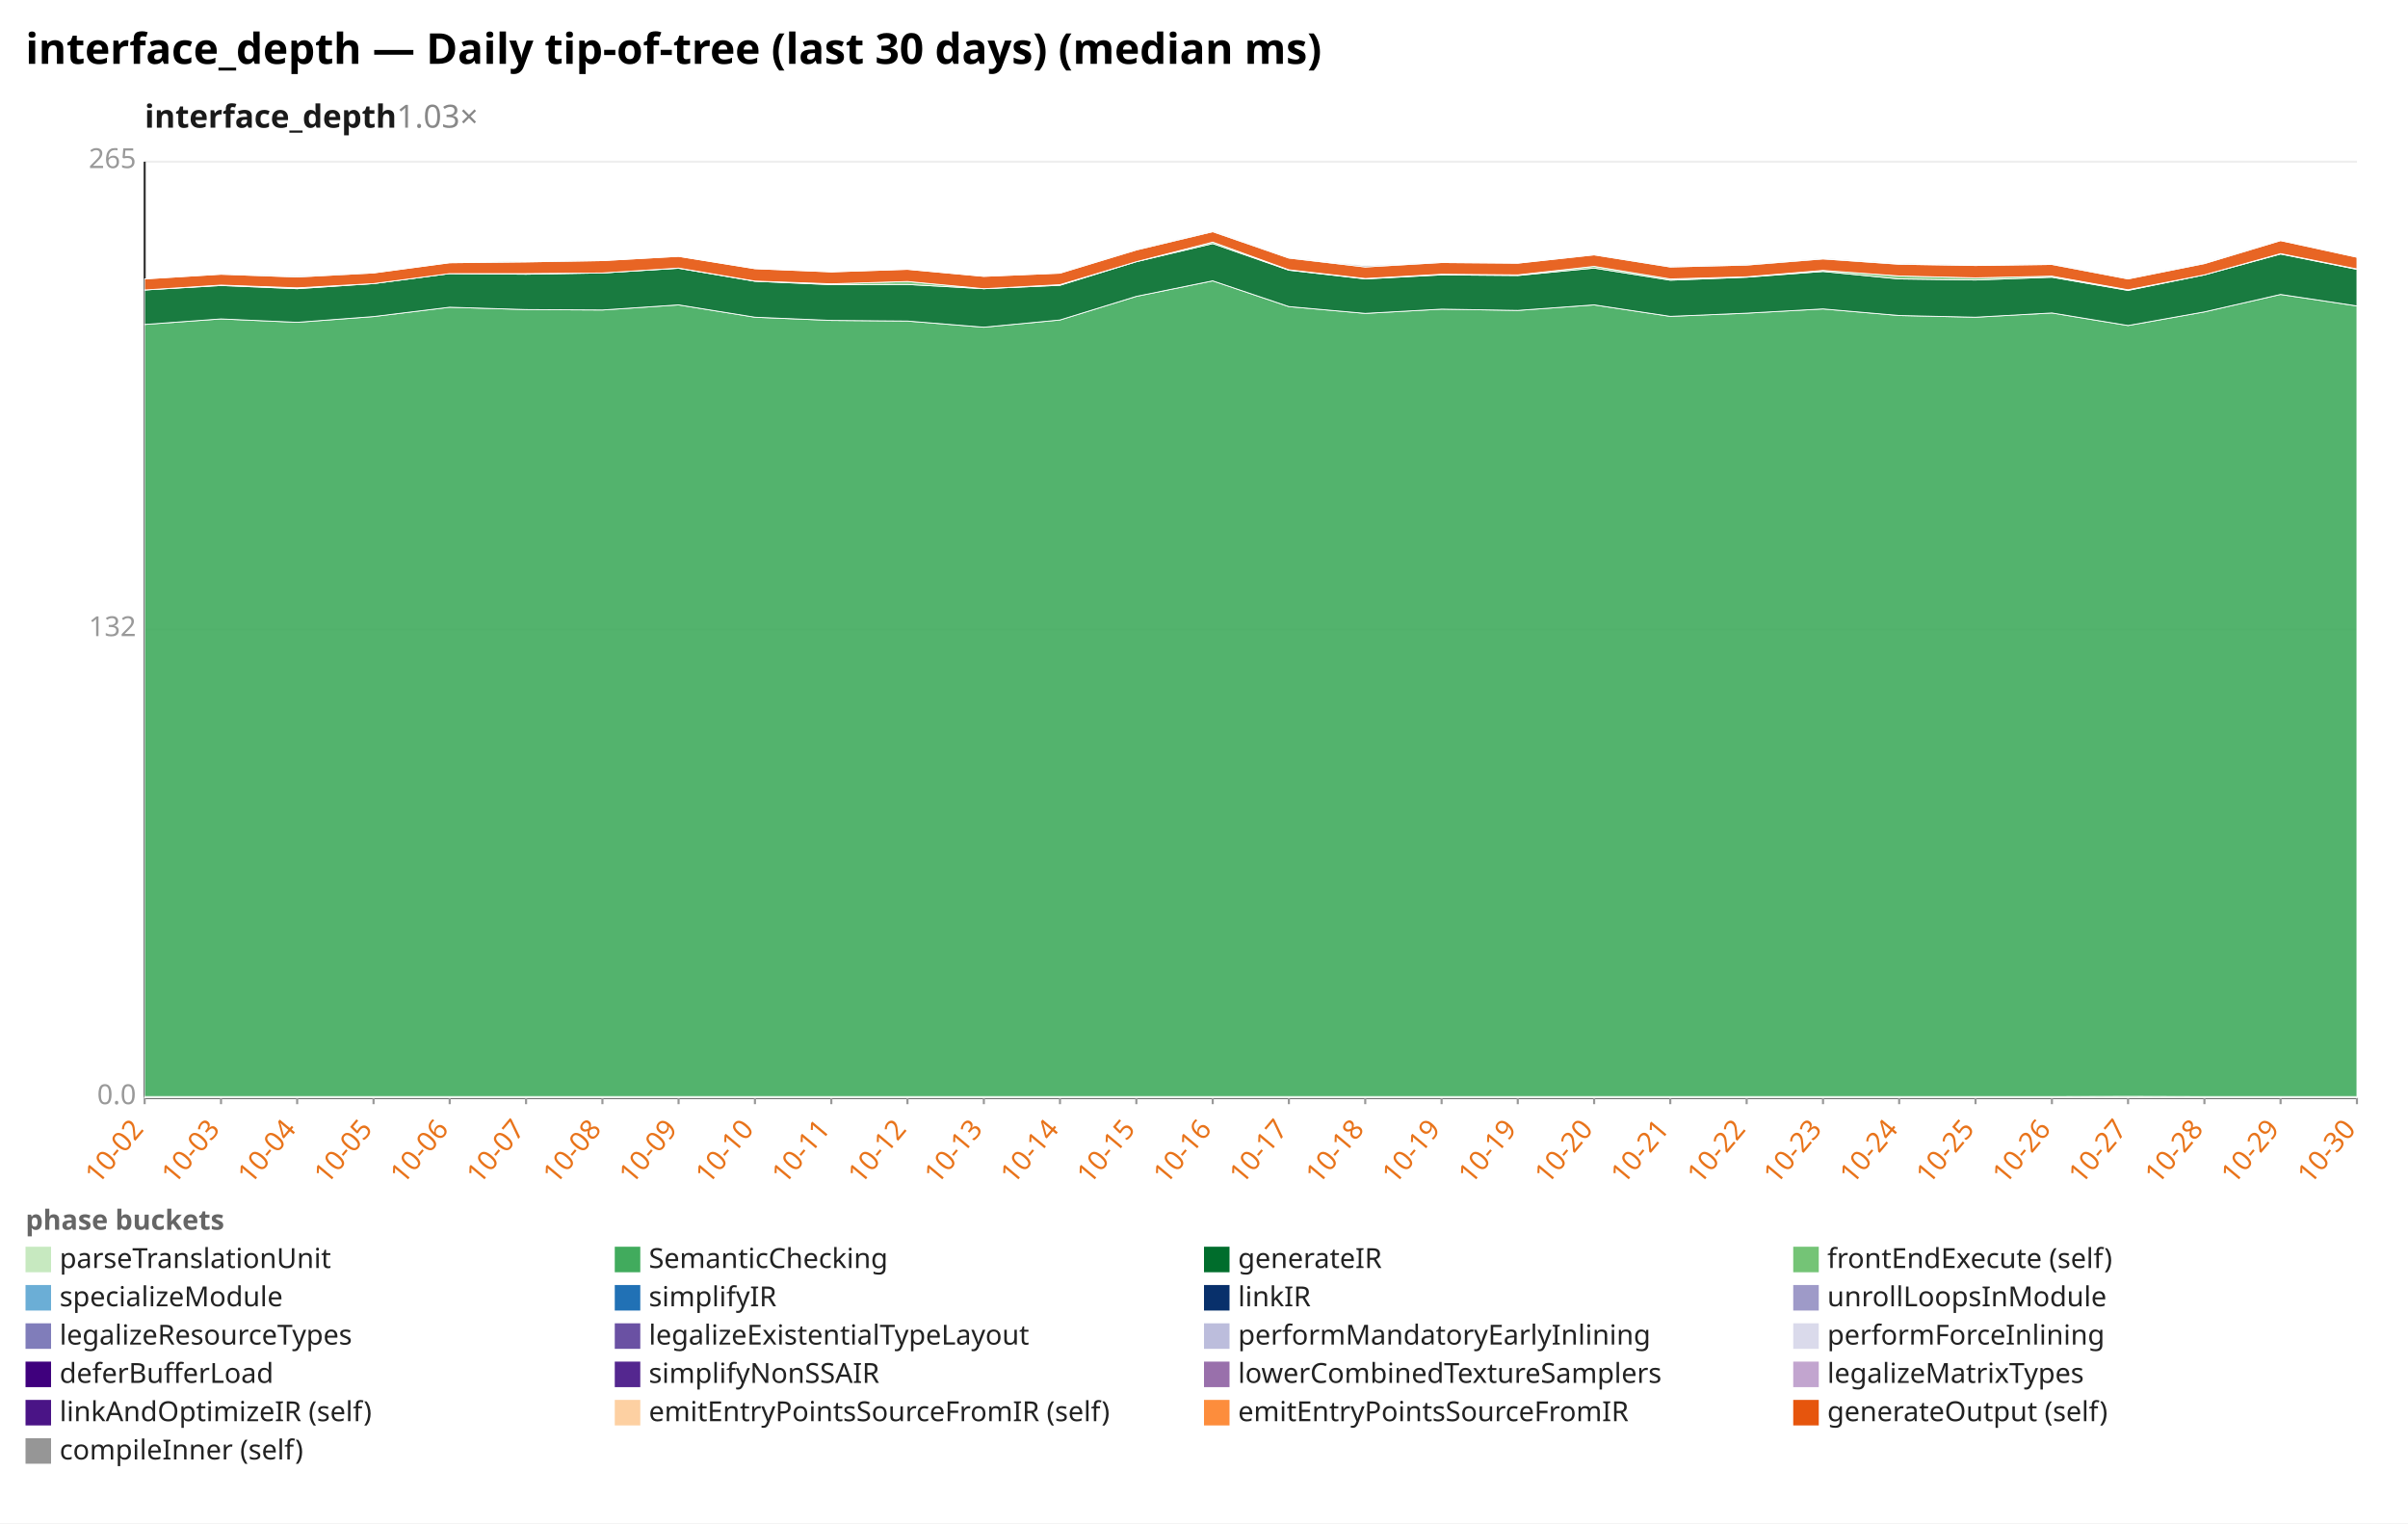
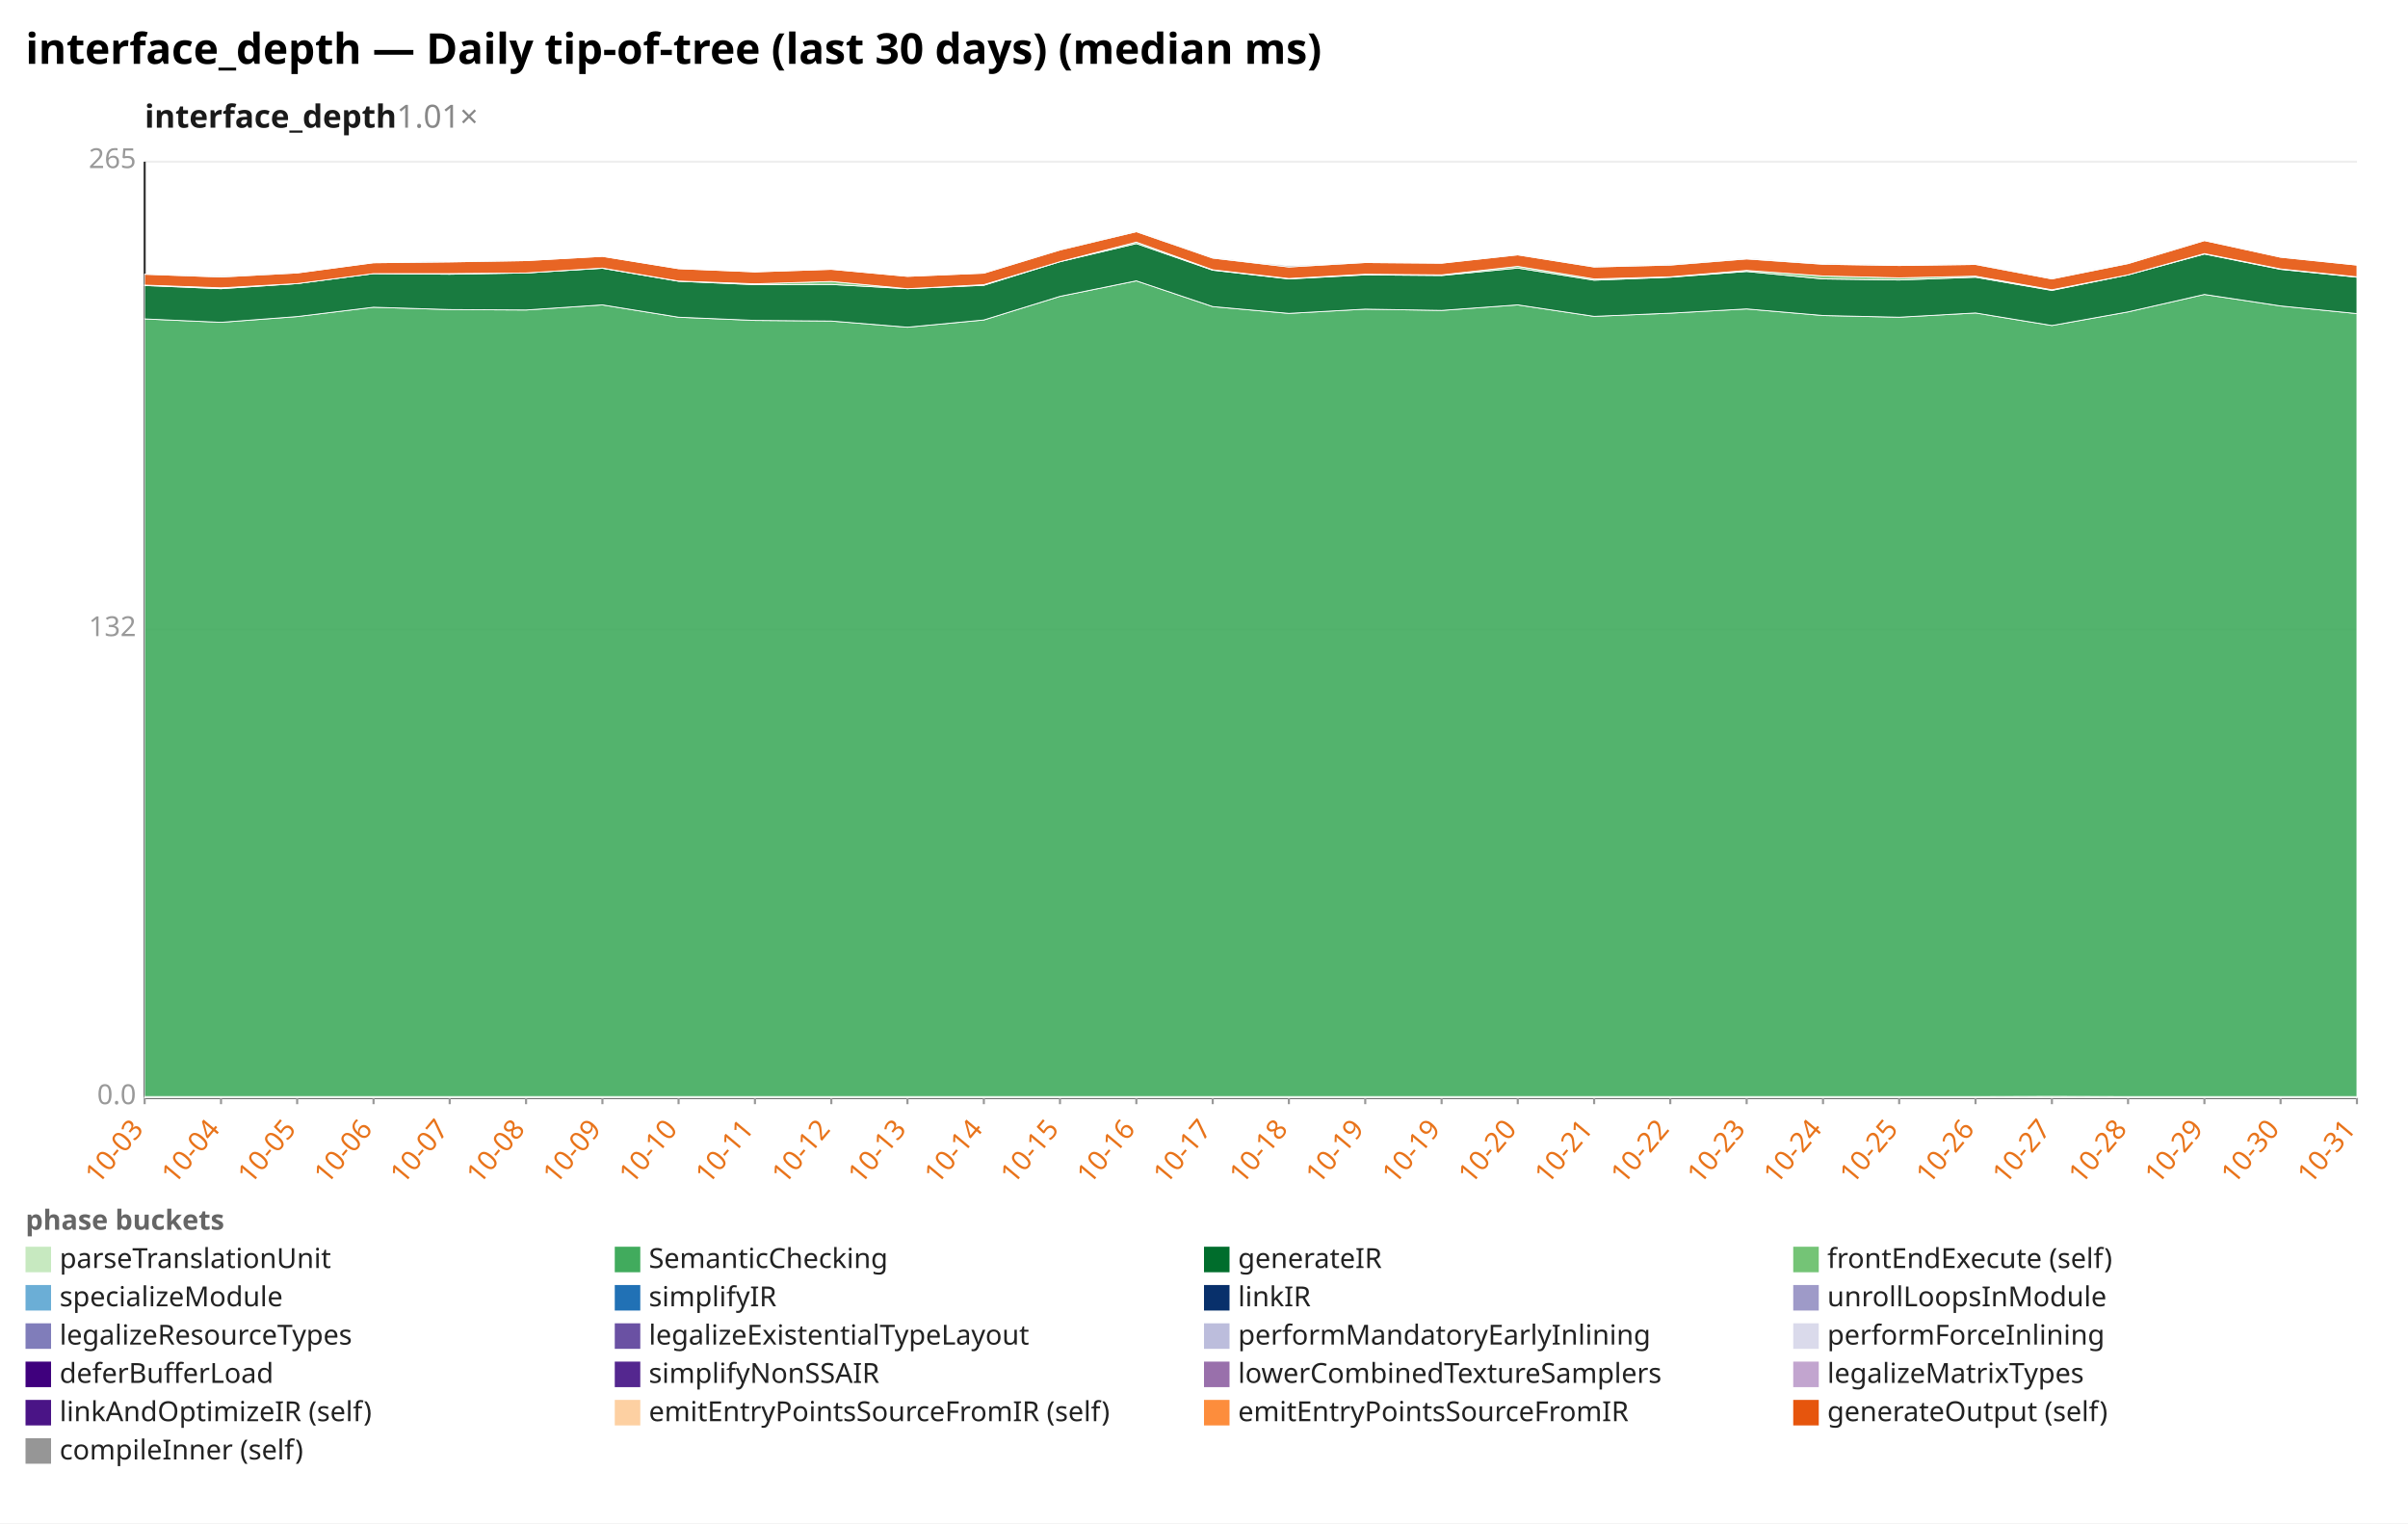
<svg xmlns="http://www.w3.org/2000/svg" width="1132" height="716" viewBox="0 0 1132 716" preserveAspectRatio="xMidYMid meet" font-family="sans-serif" font-size="13">
  <rect width="1132" height="716" fill="white" />
  <text x="12" y="30" font-size="20" font-weight="bold">interface_depth — Daily tip-of-tree (last 30 days) (median ms)</text>
-   <text x="68" y="60" font-size="15" font-weight="600" fill="#1a1a1a">interface_depth<tspan fill="#888" font-weight="400" text-decoration="none">  1.03×</tspan>
+   <text x="68" y="60" font-size="15" font-weight="600" fill="#1a1a1a">interface_depth<tspan fill="#888" font-weight="400" text-decoration="none">  1.01×</tspan>
  </text>
  <line x1="68.0" y1="516.0" x2="1108.0" y2="516.0" stroke="#eee" />
  <text x="64.0" y="519.0" text-anchor="end" fill="#999">0.0</text>
  <line x1="68.0" y1="296.0" x2="1108.0" y2="296.0" stroke="#eee" />
  <text x="64.0" y="299.0" text-anchor="end" fill="#999">132</text>
  <line x1="68.0" y1="76.0" x2="1108.0" y2="76.0" stroke="#eee" />
  <text x="64.0" y="79.0" text-anchor="end" fill="#999">265</text>
  <line x1="68.0" y1="76.0" x2="68.0" y2="516.0" stroke="#333" />
  <line x1="68.0" y1="516.0" x2="1108.0" y2="516.0" stroke="#333" />
  <line x1="68.0" y1="516.0" x2="68.0" y2="519.0" stroke="#999" />
-   <text x="68.0" y="531.0" text-anchor="end" fill="#e8731a" transform="rotate(-50 68.0 531.0)">10-02</text>
+   <text x="68.0" y="531.0" text-anchor="end" fill="#e8731a" transform="rotate(-50 68.0 531.0)">10-03</text>
  <line x1="103.9" y1="516.0" x2="103.9" y2="519.0" stroke="#999" />
-   <text x="103.9" y="531.0" text-anchor="end" fill="#e8731a" transform="rotate(-50 103.9 531.0)">10-03</text>
+   <text x="103.9" y="531.0" text-anchor="end" fill="#e8731a" transform="rotate(-50 103.9 531.0)">10-04</text>
  <line x1="139.7" y1="516.0" x2="139.7" y2="519.0" stroke="#999" />
-   <text x="139.7" y="531.0" text-anchor="end" fill="#e8731a" transform="rotate(-50 139.7 531.0)">10-04</text>
+   <text x="139.7" y="531.0" text-anchor="end" fill="#e8731a" transform="rotate(-50 139.7 531.0)">10-05</text>
  <line x1="175.6" y1="516.0" x2="175.6" y2="519.0" stroke="#999" />
-   <text x="175.6" y="531.0" text-anchor="end" fill="#e8731a" transform="rotate(-50 175.6 531.0)">10-05</text>
+   <text x="175.6" y="531.0" text-anchor="end" fill="#e8731a" transform="rotate(-50 175.6 531.0)">10-06</text>
  <line x1="211.4" y1="516.0" x2="211.4" y2="519.0" stroke="#999" />
-   <text x="211.4" y="531.0" text-anchor="end" fill="#e8731a" transform="rotate(-50 211.4 531.0)">10-06</text>
+   <text x="211.4" y="531.0" text-anchor="end" fill="#e8731a" transform="rotate(-50 211.4 531.0)">10-07</text>
  <line x1="247.3" y1="516.0" x2="247.3" y2="519.0" stroke="#999" />
-   <text x="247.3" y="531.0" text-anchor="end" fill="#e8731a" transform="rotate(-50 247.3 531.0)">10-07</text>
+   <text x="247.3" y="531.0" text-anchor="end" fill="#e8731a" transform="rotate(-50 247.3 531.0)">10-08</text>
  <line x1="283.2" y1="516.0" x2="283.2" y2="519.0" stroke="#999" />
-   <text x="283.2" y="531.0" text-anchor="end" fill="#e8731a" transform="rotate(-50 283.2 531.0)">10-08</text>
+   <text x="283.2" y="531.0" text-anchor="end" fill="#e8731a" transform="rotate(-50 283.2 531.0)">10-09</text>
  <line x1="319.0" y1="516.0" x2="319.0" y2="519.0" stroke="#999" />
-   <text x="319.0" y="531.0" text-anchor="end" fill="#e8731a" transform="rotate(-50 319.0 531.0)">10-09</text>
+   <text x="319.0" y="531.0" text-anchor="end" fill="#e8731a" transform="rotate(-50 319.0 531.0)">10-10</text>
  <line x1="354.9" y1="516.0" x2="354.9" y2="519.0" stroke="#999" />
-   <text x="354.9" y="531.0" text-anchor="end" fill="#e8731a" transform="rotate(-50 354.9 531.0)">10-10</text>
+   <text x="354.9" y="531.0" text-anchor="end" fill="#e8731a" transform="rotate(-50 354.9 531.0)">10-11</text>
  <line x1="390.8" y1="516.0" x2="390.8" y2="519.0" stroke="#999" />
-   <text x="390.8" y="531.0" text-anchor="end" fill="#e8731a" transform="rotate(-50 390.8 531.0)">10-11</text>
+   <text x="390.8" y="531.0" text-anchor="end" fill="#e8731a" transform="rotate(-50 390.8 531.0)">10-12</text>
  <line x1="426.6" y1="516.0" x2="426.6" y2="519.0" stroke="#999" />
-   <text x="426.6" y="531.0" text-anchor="end" fill="#e8731a" transform="rotate(-50 426.6 531.0)">10-12</text>
+   <text x="426.6" y="531.0" text-anchor="end" fill="#e8731a" transform="rotate(-50 426.6 531.0)">10-13</text>
  <line x1="462.5" y1="516.0" x2="462.5" y2="519.0" stroke="#999" />
-   <text x="462.5" y="531.0" text-anchor="end" fill="#e8731a" transform="rotate(-50 462.5 531.0)">10-13</text>
+   <text x="462.5" y="531.0" text-anchor="end" fill="#e8731a" transform="rotate(-50 462.5 531.0)">10-14</text>
  <line x1="498.3" y1="516.0" x2="498.3" y2="519.0" stroke="#999" />
-   <text x="498.3" y="531.0" text-anchor="end" fill="#e8731a" transform="rotate(-50 498.3 531.0)">10-14</text>
+   <text x="498.3" y="531.0" text-anchor="end" fill="#e8731a" transform="rotate(-50 498.3 531.0)">10-15</text>
  <line x1="534.2" y1="516.0" x2="534.2" y2="519.0" stroke="#999" />
-   <text x="534.2" y="531.0" text-anchor="end" fill="#e8731a" transform="rotate(-50 534.2 531.0)">10-15</text>
+   <text x="534.2" y="531.0" text-anchor="end" fill="#e8731a" transform="rotate(-50 534.2 531.0)">10-16</text>
  <line x1="570.1" y1="516.0" x2="570.1" y2="519.0" stroke="#999" />
-   <text x="570.1" y="531.0" text-anchor="end" fill="#e8731a" transform="rotate(-50 570.1 531.0)">10-16</text>
+   <text x="570.1" y="531.0" text-anchor="end" fill="#e8731a" transform="rotate(-50 570.1 531.0)">10-17</text>
  <line x1="605.9" y1="516.0" x2="605.9" y2="519.0" stroke="#999" />
-   <text x="605.9" y="531.0" text-anchor="end" fill="#e8731a" transform="rotate(-50 605.9 531.0)">10-17</text>
+   <text x="605.9" y="531.0" text-anchor="end" fill="#e8731a" transform="rotate(-50 605.9 531.0)">10-18</text>
  <line x1="641.8" y1="516.0" x2="641.8" y2="519.0" stroke="#999" />
-   <text x="641.8" y="531.0" text-anchor="end" fill="#e8731a" transform="rotate(-50 641.8 531.0)">10-18</text>
+   <text x="641.8" y="531.0" text-anchor="end" fill="#e8731a" transform="rotate(-50 641.8 531.0)">10-19</text>
  <line x1="677.7" y1="516.0" x2="677.7" y2="519.0" stroke="#999" />
  <text x="677.7" y="531.0" text-anchor="end" fill="#e8731a" transform="rotate(-50 677.7 531.0)">10-19</text>
  <line x1="713.5" y1="516.0" x2="713.5" y2="519.0" stroke="#999" />
-   <text x="713.5" y="531.0" text-anchor="end" fill="#e8731a" transform="rotate(-50 713.5 531.0)">10-19</text>
+   <text x="713.5" y="531.0" text-anchor="end" fill="#e8731a" transform="rotate(-50 713.5 531.0)">10-20</text>
  <line x1="749.4" y1="516.0" x2="749.4" y2="519.0" stroke="#999" />
-   <text x="749.4" y="531.0" text-anchor="end" fill="#e8731a" transform="rotate(-50 749.4 531.0)">10-20</text>
+   <text x="749.4" y="531.0" text-anchor="end" fill="#e8731a" transform="rotate(-50 749.4 531.0)">10-21</text>
  <line x1="785.2" y1="516.0" x2="785.2" y2="519.0" stroke="#999" />
-   <text x="785.2" y="531.0" text-anchor="end" fill="#e8731a" transform="rotate(-50 785.2 531.0)">10-21</text>
+   <text x="785.2" y="531.0" text-anchor="end" fill="#e8731a" transform="rotate(-50 785.2 531.0)">10-22</text>
  <line x1="821.1" y1="516.0" x2="821.1" y2="519.0" stroke="#999" />
-   <text x="821.1" y="531.0" text-anchor="end" fill="#e8731a" transform="rotate(-50 821.1 531.0)">10-22</text>
+   <text x="821.1" y="531.0" text-anchor="end" fill="#e8731a" transform="rotate(-50 821.1 531.0)">10-23</text>
  <line x1="857.0" y1="516.0" x2="857.0" y2="519.0" stroke="#999" />
-   <text x="857.0" y="531.0" text-anchor="end" fill="#e8731a" transform="rotate(-50 857.0 531.0)">10-23</text>
+   <text x="857.0" y="531.0" text-anchor="end" fill="#e8731a" transform="rotate(-50 857.0 531.0)">10-24</text>
  <line x1="892.8" y1="516.0" x2="892.8" y2="519.0" stroke="#999" />
-   <text x="892.8" y="531.0" text-anchor="end" fill="#e8731a" transform="rotate(-50 892.8 531.0)">10-24</text>
+   <text x="892.8" y="531.0" text-anchor="end" fill="#e8731a" transform="rotate(-50 892.8 531.0)">10-25</text>
  <line x1="928.7" y1="516.0" x2="928.7" y2="519.0" stroke="#999" />
-   <text x="928.7" y="531.0" text-anchor="end" fill="#e8731a" transform="rotate(-50 928.7 531.0)">10-25</text>
+   <text x="928.7" y="531.0" text-anchor="end" fill="#e8731a" transform="rotate(-50 928.7 531.0)">10-26</text>
  <line x1="964.6" y1="516.0" x2="964.6" y2="519.0" stroke="#999" />
-   <text x="964.6" y="531.0" text-anchor="end" fill="#e8731a" transform="rotate(-50 964.6 531.0)">10-26</text>
+   <text x="964.6" y="531.0" text-anchor="end" fill="#e8731a" transform="rotate(-50 964.6 531.0)">10-27</text>
  <line x1="1000.4" y1="516.0" x2="1000.4" y2="519.0" stroke="#999" />
-   <text x="1000.4" y="531.0" text-anchor="end" fill="#e8731a" transform="rotate(-50 1000.4 531.0)">10-27</text>
+   <text x="1000.4" y="531.0" text-anchor="end" fill="#e8731a" transform="rotate(-50 1000.4 531.0)">10-28</text>
  <line x1="1036.3" y1="516.0" x2="1036.3" y2="519.0" stroke="#999" />
-   <text x="1036.3" y="531.0" text-anchor="end" fill="#e8731a" transform="rotate(-50 1036.3 531.0)">10-28</text>
+   <text x="1036.3" y="531.0" text-anchor="end" fill="#e8731a" transform="rotate(-50 1036.3 531.0)">10-29</text>
  <line x1="1072.1" y1="516.0" x2="1072.1" y2="519.0" stroke="#999" />
-   <text x="1072.1" y="531.0" text-anchor="end" fill="#e8731a" transform="rotate(-50 1072.1 531.0)">10-29</text>
+   <text x="1072.1" y="531.0" text-anchor="end" fill="#e8731a" transform="rotate(-50 1072.1 531.0)">10-30</text>
  <line x1="1108.0" y1="516.0" x2="1108.0" y2="519.0" stroke="#999" />
-   <text x="1108.0" y="531.0" text-anchor="end" fill="#e8731a" transform="rotate(-50 1108.0 531.0)">10-30</text>
-   <polygon points="68.0,515.4 103.9,515.4 139.7,515.4 175.6,515.4 211.4,515.4 247.3,515.4 283.2,515.4 319.0,515.4 354.9,515.4 390.8,515.4 426.6,515.4 462.5,515.4 498.3,515.4 534.2,515.4 570.1,515.4 605.9,515.4 641.8,515.4 677.7,515.4 713.5,515.4 749.4,515.4 785.2,515.4 821.1,515.4 857.0,515.4 892.8,515.4 928.7,515.4 964.6,515.4 1000.4,515.3 1036.3,515.4 1072.1,515.4 1108.0,515.4 1108.0,516.0 1072.1,516.0 1036.3,516.0 1000.4,516.0 964.6,516.0 928.7,516.0 892.8,516.0 857.0,516.0 821.1,516.0 785.2,516.0 749.4,516.0 713.5,516.0 677.7,516.0 641.8,516.0 605.9,516.0 570.1,516.0 534.2,516.0 498.3,516.0 462.5,516.0 426.6,516.0 390.8,516.0 354.9,516.0 319.0,516.0 283.2,516.0 247.3,516.0 211.4,516.0 175.6,516.0 139.7,516.0 103.9,516.0 68.0,516.0" fill="#c7e9c0" fill-opacity="0.9" stroke="#fff" stroke-width="0.4" />
-   <polygon points="68.0,152.5 103.9,149.9 139.7,151.5 175.6,148.8 211.4,144.4 247.3,145.5 283.2,145.7 319.0,143.3 354.9,149.1 390.8,150.6 426.6,150.9 462.5,153.8 498.3,150.4 534.2,139.3 570.1,132.0 605.9,144.1 641.8,147.3 677.7,145.3 713.5,145.9 749.4,143.3 785.2,148.7 821.1,147.2 857.0,145.2 892.8,148.3 928.7,149.1 964.6,147.1 1000.4,153.0 1036.3,146.6 1072.1,138.4 1108.0,143.8 1108.0,515.4 1072.1,515.4 1036.3,515.4 1000.4,515.3 964.6,515.4 928.7,515.4 892.8,515.4 857.0,515.4 821.1,515.4 785.2,515.4 749.4,515.4 713.5,515.4 677.7,515.4 641.8,515.4 605.9,515.4 570.1,515.4 534.2,515.4 498.3,515.4 462.5,515.4 426.6,515.4 390.8,515.4 354.9,515.4 319.0,515.4 283.2,515.4 247.3,515.4 211.4,515.4 175.6,515.4 139.7,515.4 103.9,515.4 68.0,515.4" fill="#41ab5d" fill-opacity="0.9" stroke="#fff" stroke-width="0.4" />
-   <polygon points="68.0,136.3 103.9,134.2 139.7,135.7 175.6,133.3 211.4,128.6 247.3,128.9 283.2,128.3 319.0,126.1 354.9,132.2 390.8,133.8 426.6,133.7 462.5,135.7 498.3,134.1 534.2,123.0 570.1,114.5 605.9,127.0 641.8,131.1 677.7,129.2 713.5,129.5 749.4,126.0 785.2,131.7 821.1,130.3 857.0,127.6 892.8,131.1 928.7,131.6 964.6,130.3 1000.4,136.5 1036.3,129.2 1072.1,119.4 1108.0,126.6 1108.0,143.8 1072.1,138.4 1036.3,146.6 1000.4,153.0 964.6,147.1 928.7,149.1 892.8,148.3 857.0,145.2 821.1,147.2 785.2,148.7 749.4,143.3 713.5,145.9 677.7,145.3 641.8,147.3 605.9,144.1 570.1,132.0 534.2,139.3 498.3,150.4 462.5,153.8 426.6,150.9 390.8,150.6 354.9,149.1 319.0,143.3 283.2,145.7 247.3,145.5 211.4,144.4 175.6,148.8 139.7,151.5 103.9,149.9 68.0,152.5" fill="#006d2c" fill-opacity="0.9" stroke="#fff" stroke-width="0.4" />
-   <polygon points="68.0,136.3 103.9,134.0 139.7,135.3 175.6,133.3 211.4,128.6 247.3,128.6 283.2,128.3 319.0,126.0 354.9,132.1 390.8,133.4 426.6,132.3 462.5,135.7 498.3,133.8 534.2,123.0 570.1,113.8 605.9,126.8 641.8,130.9 677.7,128.9 713.5,129.2 749.4,125.2 785.2,131.1 821.1,130.1 857.0,127.1 892.8,129.7 928.7,130.6 964.6,129.8 1000.4,136.2 1036.3,129.2 1072.1,119.2 1108.0,126.4 1108.0,126.6 1072.1,119.4 1036.3,129.2 1000.4,136.5 964.6,130.3 928.7,131.6 892.8,131.1 857.0,127.6 821.1,130.3 785.2,131.7 749.4,126.0 713.5,129.5 677.7,129.2 641.8,131.1 605.9,127.0 570.1,114.5 534.2,123.0 498.3,134.1 462.5,135.7 426.6,133.7 390.8,133.8 354.9,132.2 319.0,126.1 283.2,128.3 247.3,128.9 211.4,128.6 175.6,133.3 139.7,135.7 103.9,134.2 68.0,136.3" fill="#74c476" fill-opacity="0.9" stroke="#fff" stroke-width="0.4" />
-   <polygon points="68.0,131.1 103.9,128.9 139.7,130.2 175.6,128.3 211.4,123.5 247.3,123.1 283.2,122.5 319.0,120.5 354.9,126.3 390.8,127.8 426.6,126.6 462.5,129.9 498.3,128.4 534.2,117.5 570.1,108.9 605.9,121.3 641.8,125.5 677.7,123.4 713.5,123.7 749.4,119.8 785.2,125.5 821.1,124.6 857.0,121.7 892.8,124.2 928.7,124.8 964.6,124.3 1000.4,131.1 1036.3,123.9 1072.1,113.1 1108.0,120.9 1108.0,126.4 1072.1,119.2 1036.3,129.2 1000.4,136.2 964.6,129.8 928.7,130.6 892.8,129.7 857.0,127.1 821.1,130.1 785.2,131.1 749.4,125.2 713.5,129.2 677.7,128.9 641.8,130.9 605.9,126.8 570.1,113.8 534.2,123.0 498.3,133.8 462.5,135.7 426.6,132.3 390.8,133.4 354.9,132.1 319.0,126.0 283.2,128.3 247.3,128.6 211.4,128.6 175.6,133.3 139.7,135.3 103.9,134.0 68.0,136.3" fill="#e6550d" fill-opacity="0.9" stroke="#fff" stroke-width="0.4" />
-   <polygon points="68.0,131.1 103.9,128.9 139.7,129.7 175.6,128.3 211.4,123.5 247.3,122.9 283.2,122.5 319.0,120.5 354.9,126.3 390.8,127.8 426.6,126.6 462.5,129.9 498.3,128.4 534.2,117.3 570.1,108.6 605.9,121.2 641.8,124.9 677.7,123.4 713.5,123.7 749.4,119.7 785.2,125.4 821.1,124.4 857.0,121.4 892.8,123.8 928.7,124.8 964.6,124.2 1000.4,130.7 1036.3,123.5 1072.1,113.1 1108.0,120.8 1108.0,120.9 1072.1,113.1 1036.3,123.9 1000.4,131.1 964.6,124.3 928.7,124.8 892.8,124.2 857.0,121.7 821.1,124.6 785.2,125.5 749.4,119.8 713.5,123.7 677.7,123.4 641.8,125.5 605.9,121.3 570.1,108.9 534.2,117.5 498.3,128.4 462.5,129.9 426.6,126.6 390.8,127.8 354.9,126.3 319.0,120.5 283.2,122.5 247.3,123.1 211.4,123.5 175.6,128.3 139.7,130.2 103.9,128.9 68.0,131.1" fill="#969696" fill-opacity="0.9" stroke="#fff" stroke-width="0.4" />
+   <text x="1108.0" y="531.0" text-anchor="end" fill="#e8731a" transform="rotate(-50 1108.0 531.0)">10-31</text>
+   <polygon points="68.0,515.4 103.9,515.4 139.7,515.4 175.6,515.4 211.4,515.4 247.3,515.4 283.2,515.4 319.0,515.4 354.9,515.4 390.8,515.4 426.6,515.4 462.5,515.4 498.3,515.4 534.2,515.4 570.1,515.4 605.9,515.4 641.8,515.4 677.7,515.4 713.5,515.4 749.4,515.4 785.2,515.4 821.1,515.4 857.0,515.4 892.8,515.4 928.7,515.4 964.6,515.3 1000.4,515.4 1036.3,515.4 1072.1,515.4 1108.0,515.4 1108.0,516.0 1072.1,516.0 1036.3,516.0 1000.4,516.0 964.6,516.0 928.7,516.0 892.8,516.0 857.0,516.0 821.1,516.0 785.2,516.0 749.4,516.0 713.5,516.0 677.7,516.0 641.8,516.0 605.9,516.0 570.1,516.0 534.2,516.0 498.3,516.0 462.5,516.0 426.6,516.0 390.8,516.0 354.9,516.0 319.0,516.0 283.2,516.0 247.3,516.0 211.4,516.0 175.6,516.0 139.7,516.0 103.9,516.0 68.0,516.0" fill="#c7e9c0" fill-opacity="0.9" stroke="#fff" stroke-width="0.4" />
+   <polygon points="68.0,149.9 103.9,151.5 139.7,148.8 175.6,144.4 211.4,145.5 247.3,145.7 283.2,143.3 319.0,149.1 354.9,150.6 390.8,150.9 426.6,153.8 462.5,150.4 498.3,139.3 534.2,132.0 570.1,144.1 605.9,147.3 641.8,145.3 677.7,145.9 713.5,143.3 749.4,148.7 785.2,147.2 821.1,145.2 857.0,148.3 892.8,149.1 928.7,147.1 964.6,153.0 1000.4,146.6 1036.3,138.4 1072.1,143.8 1108.0,147.4 1108.0,515.4 1072.1,515.4 1036.3,515.4 1000.4,515.4 964.6,515.3 928.7,515.4 892.8,515.4 857.0,515.4 821.1,515.4 785.2,515.4 749.4,515.4 713.5,515.4 677.7,515.4 641.8,515.4 605.9,515.4 570.1,515.4 534.2,515.4 498.3,515.4 462.5,515.4 426.6,515.4 390.8,515.4 354.9,515.4 319.0,515.4 283.2,515.4 247.3,515.4 211.4,515.4 175.6,515.4 139.7,515.4 103.9,515.4 68.0,515.4" fill="#41ab5d" fill-opacity="0.9" stroke="#fff" stroke-width="0.4" />
+   <polygon points="68.0,134.2 103.9,135.7 139.7,133.3 175.6,128.6 211.4,128.9 247.3,128.3 283.2,126.1 319.0,132.2 354.9,133.8 390.8,133.7 426.6,135.7 462.5,134.1 498.3,123.0 534.2,114.5 570.1,127.0 605.9,131.1 641.8,129.2 677.7,129.5 713.5,126.0 749.4,131.7 785.2,130.3 821.1,127.6 857.0,131.1 892.8,131.6 928.7,130.3 964.6,136.5 1000.4,129.2 1036.3,119.4 1072.1,126.6 1108.0,130.3 1108.0,147.4 1072.1,143.8 1036.3,138.4 1000.4,146.6 964.6,153.0 928.7,147.1 892.8,149.1 857.0,148.3 821.1,145.2 785.2,147.2 749.4,148.7 713.5,143.3 677.7,145.9 641.8,145.3 605.9,147.3 570.1,144.1 534.2,132.0 498.3,139.3 462.5,150.4 426.6,153.8 390.8,150.9 354.9,150.6 319.0,149.1 283.2,143.3 247.3,145.7 211.4,145.5 175.6,144.4 139.7,148.8 103.9,151.5 68.0,149.9" fill="#006d2c" fill-opacity="0.9" stroke="#fff" stroke-width="0.4" />
+   <polygon points="68.0,134.0 103.9,135.3 139.7,133.3 175.6,128.6 211.4,128.6 247.3,128.3 283.2,126.0 319.0,132.1 354.9,133.4 390.8,132.3 426.6,135.7 462.5,133.8 498.3,123.0 534.2,113.8 570.1,126.8 605.9,130.9 641.8,128.9 677.7,129.2 713.5,125.2 749.4,131.1 785.2,130.1 821.1,127.1 857.0,129.7 892.8,130.6 928.7,129.8 964.6,136.2 1000.4,129.2 1036.3,119.2 1072.1,126.4 1108.0,130.1 1108.0,130.3 1072.1,126.6 1036.3,119.4 1000.4,129.2 964.6,136.5 928.7,130.3 892.8,131.6 857.0,131.1 821.1,127.6 785.2,130.3 749.4,131.7 713.5,126.0 677.7,129.5 641.8,129.2 605.9,131.1 570.1,127.0 534.2,114.5 498.3,123.0 462.5,134.1 426.6,135.7 390.8,133.7 354.9,133.8 319.0,132.2 283.2,126.1 247.3,128.3 211.4,128.9 175.6,128.6 139.7,133.3 103.9,135.7 68.0,134.2" fill="#74c476" fill-opacity="0.9" stroke="#fff" stroke-width="0.4" />
+   <polygon points="68.0,128.9 103.9,130.2 139.7,128.3 175.6,123.5 211.4,123.1 247.3,122.5 283.2,120.5 319.0,126.3 354.9,127.8 390.8,126.6 426.6,129.9 462.5,128.4 498.3,117.5 534.2,108.9 570.1,121.3 605.9,125.5 641.8,123.4 677.7,123.7 713.5,119.8 749.4,125.5 785.2,124.6 821.1,121.7 857.0,124.2 892.8,124.8 928.7,124.3 964.6,131.1 1000.4,123.9 1036.3,113.1 1072.1,120.9 1108.0,124.6 1108.0,130.1 1072.1,126.4 1036.3,119.2 1000.4,129.2 964.6,136.2 928.7,129.8 892.8,130.6 857.0,129.7 821.1,127.1 785.2,130.1 749.4,131.1 713.5,125.2 677.7,129.2 641.8,128.9 605.9,130.9 570.1,126.8 534.2,113.8 498.3,123.0 462.5,133.8 426.6,135.7 390.8,132.3 354.9,133.4 319.0,132.1 283.2,126.0 247.3,128.3 211.4,128.6 175.6,128.6 139.7,133.3 103.9,135.3 68.0,134.0" fill="#e6550d" fill-opacity="0.9" stroke="#fff" stroke-width="0.4" />
+   <polygon points="68.0,128.9 103.9,129.7 139.7,128.3 175.6,123.5 211.4,122.9 247.3,122.5 283.2,120.5 319.0,126.3 354.9,127.8 390.8,126.6 426.6,129.9 462.5,128.4 498.3,117.3 534.2,108.6 570.1,121.2 605.9,124.9 641.8,123.4 677.7,123.7 713.5,119.7 749.4,125.4 785.2,124.4 821.1,121.4 857.0,123.8 892.8,124.8 928.7,124.2 964.6,130.7 1000.4,123.5 1036.3,113.1 1072.1,120.8 1108.0,124.6 1108.0,124.6 1072.1,120.9 1036.3,113.1 1000.4,123.9 964.6,131.1 928.7,124.3 892.8,124.8 857.0,124.2 821.1,121.7 785.2,124.6 749.4,125.5 713.5,119.8 677.7,123.7 641.8,123.4 605.9,125.5 570.1,121.3 534.2,108.9 498.3,117.5 462.5,128.4 426.6,129.9 390.8,126.6 354.9,127.8 319.0,126.3 283.2,120.5 247.3,122.5 211.4,123.1 175.6,123.5 139.7,128.3 103.9,130.2 68.0,128.9" fill="#969696" fill-opacity="0.9" stroke="#fff" stroke-width="0.4" />
  <text x="12" y="578" fill="#666" font-weight="600">phase buckets</text>
  <rect x="12" y="586" width="12" height="12" fill="#c7e9c0" />
  <text x="28" y="596" fill="#222">parseTranslationUnit</text>
  <rect x="289" y="586" width="12" height="12" fill="#41ab5d" />
  <text x="305" y="596" fill="#222">SemanticChecking</text>
  <rect x="566" y="586" width="12" height="12" fill="#006d2c" />
  <text x="582" y="596" fill="#222">generateIR</text>
  <rect x="843" y="586" width="12" height="12" fill="#74c476" />
  <text x="859" y="596" fill="#222">frontEndExecute (self)</text>
  <rect x="12" y="604" width="12" height="12" fill="#6baed6" />
  <text x="28" y="614" fill="#222">specializeModule</text>
  <rect x="289" y="604" width="12" height="12" fill="#2171b5" />
  <text x="305" y="614" fill="#222">simplifyIR</text>
  <rect x="566" y="604" width="12" height="12" fill="#08306b" />
  <text x="582" y="614" fill="#222">linkIR</text>
  <rect x="843" y="604" width="12" height="12" fill="#9e9ac8" />
  <text x="859" y="614" fill="#222">unrollLoopsInModule</text>
  <rect x="12" y="622" width="12" height="12" fill="#807dba" />
  <text x="28" y="632" fill="#222">legalizeResourceTypes</text>
  <rect x="289" y="622" width="12" height="12" fill="#6a51a3" />
  <text x="305" y="632" fill="#222">legalizeExistentialTypeLayout</text>
  <rect x="566" y="622" width="12" height="12" fill="#bcbddc" />
  <text x="582" y="632" fill="#222">performMandatoryEarlyInlining</text>
  <rect x="843" y="622" width="12" height="12" fill="#dadaeb" />
  <text x="859" y="632" fill="#222">performForceInlining</text>
  <rect x="12" y="640" width="12" height="12" fill="#3f007d" />
  <text x="28" y="650" fill="#222">deferBufferLoad</text>
  <rect x="289" y="640" width="12" height="12" fill="#54278f" />
  <text x="305" y="650" fill="#222">simplifyNonSSAIR</text>
  <rect x="566" y="640" width="12" height="12" fill="#9970ab" />
  <text x="582" y="650" fill="#222">lowerCombinedTextureSamplers</text>
  <rect x="843" y="640" width="12" height="12" fill="#c2a5cf" />
  <text x="859" y="650" fill="#222">legalizeMatrixTypes</text>
  <rect x="12" y="658" width="12" height="12" fill="#4a1486" />
  <text x="28" y="668" fill="#222">linkAndOptimizeIR (self)</text>
  <rect x="289" y="658" width="12" height="12" fill="#fdd0a2" />
  <text x="305" y="668" fill="#222">emitEntryPointsSourceFromIR (self)</text>
  <rect x="566" y="658" width="12" height="12" fill="#fd8d3c" />
  <text x="582" y="668" fill="#222">emitEntryPointsSourceFromIR</text>
  <rect x="843" y="658" width="12" height="12" fill="#e6550d" />
  <text x="859" y="668" fill="#222">generateOutput (self)</text>
  <rect x="12" y="676" width="12" height="12" fill="#969696" />
  <text x="28" y="686" fill="#222">compileInner (self)</text>
</svg>
